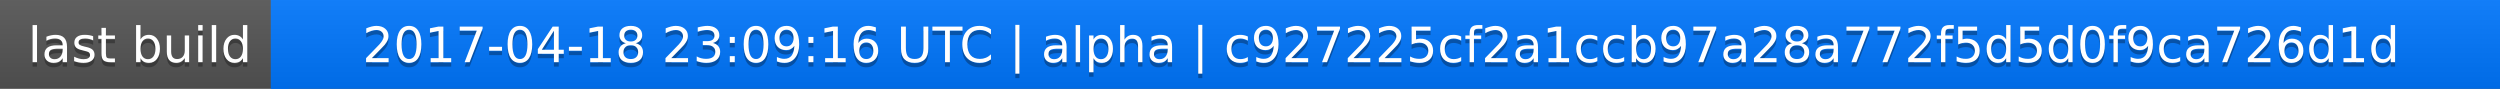
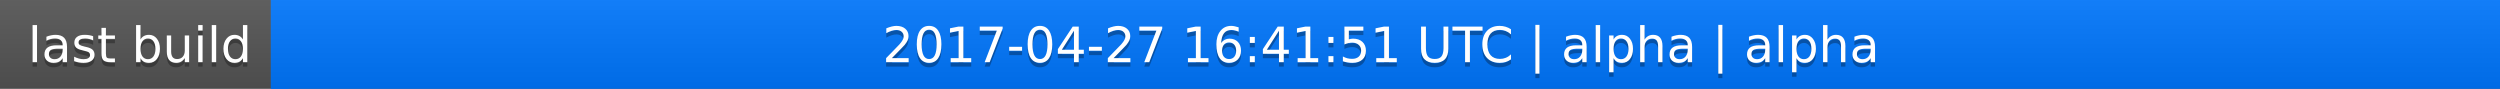
<svg xmlns="http://www.w3.org/2000/svg" width="563" height="20">
  <linearGradient id="a" x2="0" y2="100%">
    <stop offset="0" stop-color="#bbb" stop-opacity=".1" />
    <stop offset="1" stop-opacity=".1" />
  </linearGradient>
  <rect rx="0" width="563" height="20" fill="#555" />
  <rect rx="0" x="61" width="502" height="20" fill="#07f" />
  <path fill="#07f" d="M61 0h4v20h-4z" />
  <rect rx="0" width="563" height="20" fill="url(#a)" />
  <g fill="#fff" text-anchor="middle" font-family="DejaVu Sans,Verdana,Geneva,sans-serif" font-size="11">
    <text x="31.5" y="15" fill="#010101" fill-opacity=".3">last build</text>
    <text x="31.5" y="14">last build</text>
-     <text x="311" y="15" fill="#010101" fill-opacity=".3">2017-04-18 23:09:16 UTC | alpha | c927225cf2a1ccb97a28a772f5d5d0f9ca726d1d</text>
-     <text x="311" y="14">2017-04-18 23:09:16 UTC | alpha | c927225cf2a1ccb97a28a772f5d5d0f9ca726d1d</text>
+     <text x="311" y="15" fill="#010101" fill-opacity=".3">2017-04-27 16:41:51 UTC | alpha | alpha</text>
+     <text x="311" y="14">2017-04-27 16:41:51 UTC | alpha | alpha</text>
  </g>
</svg>
